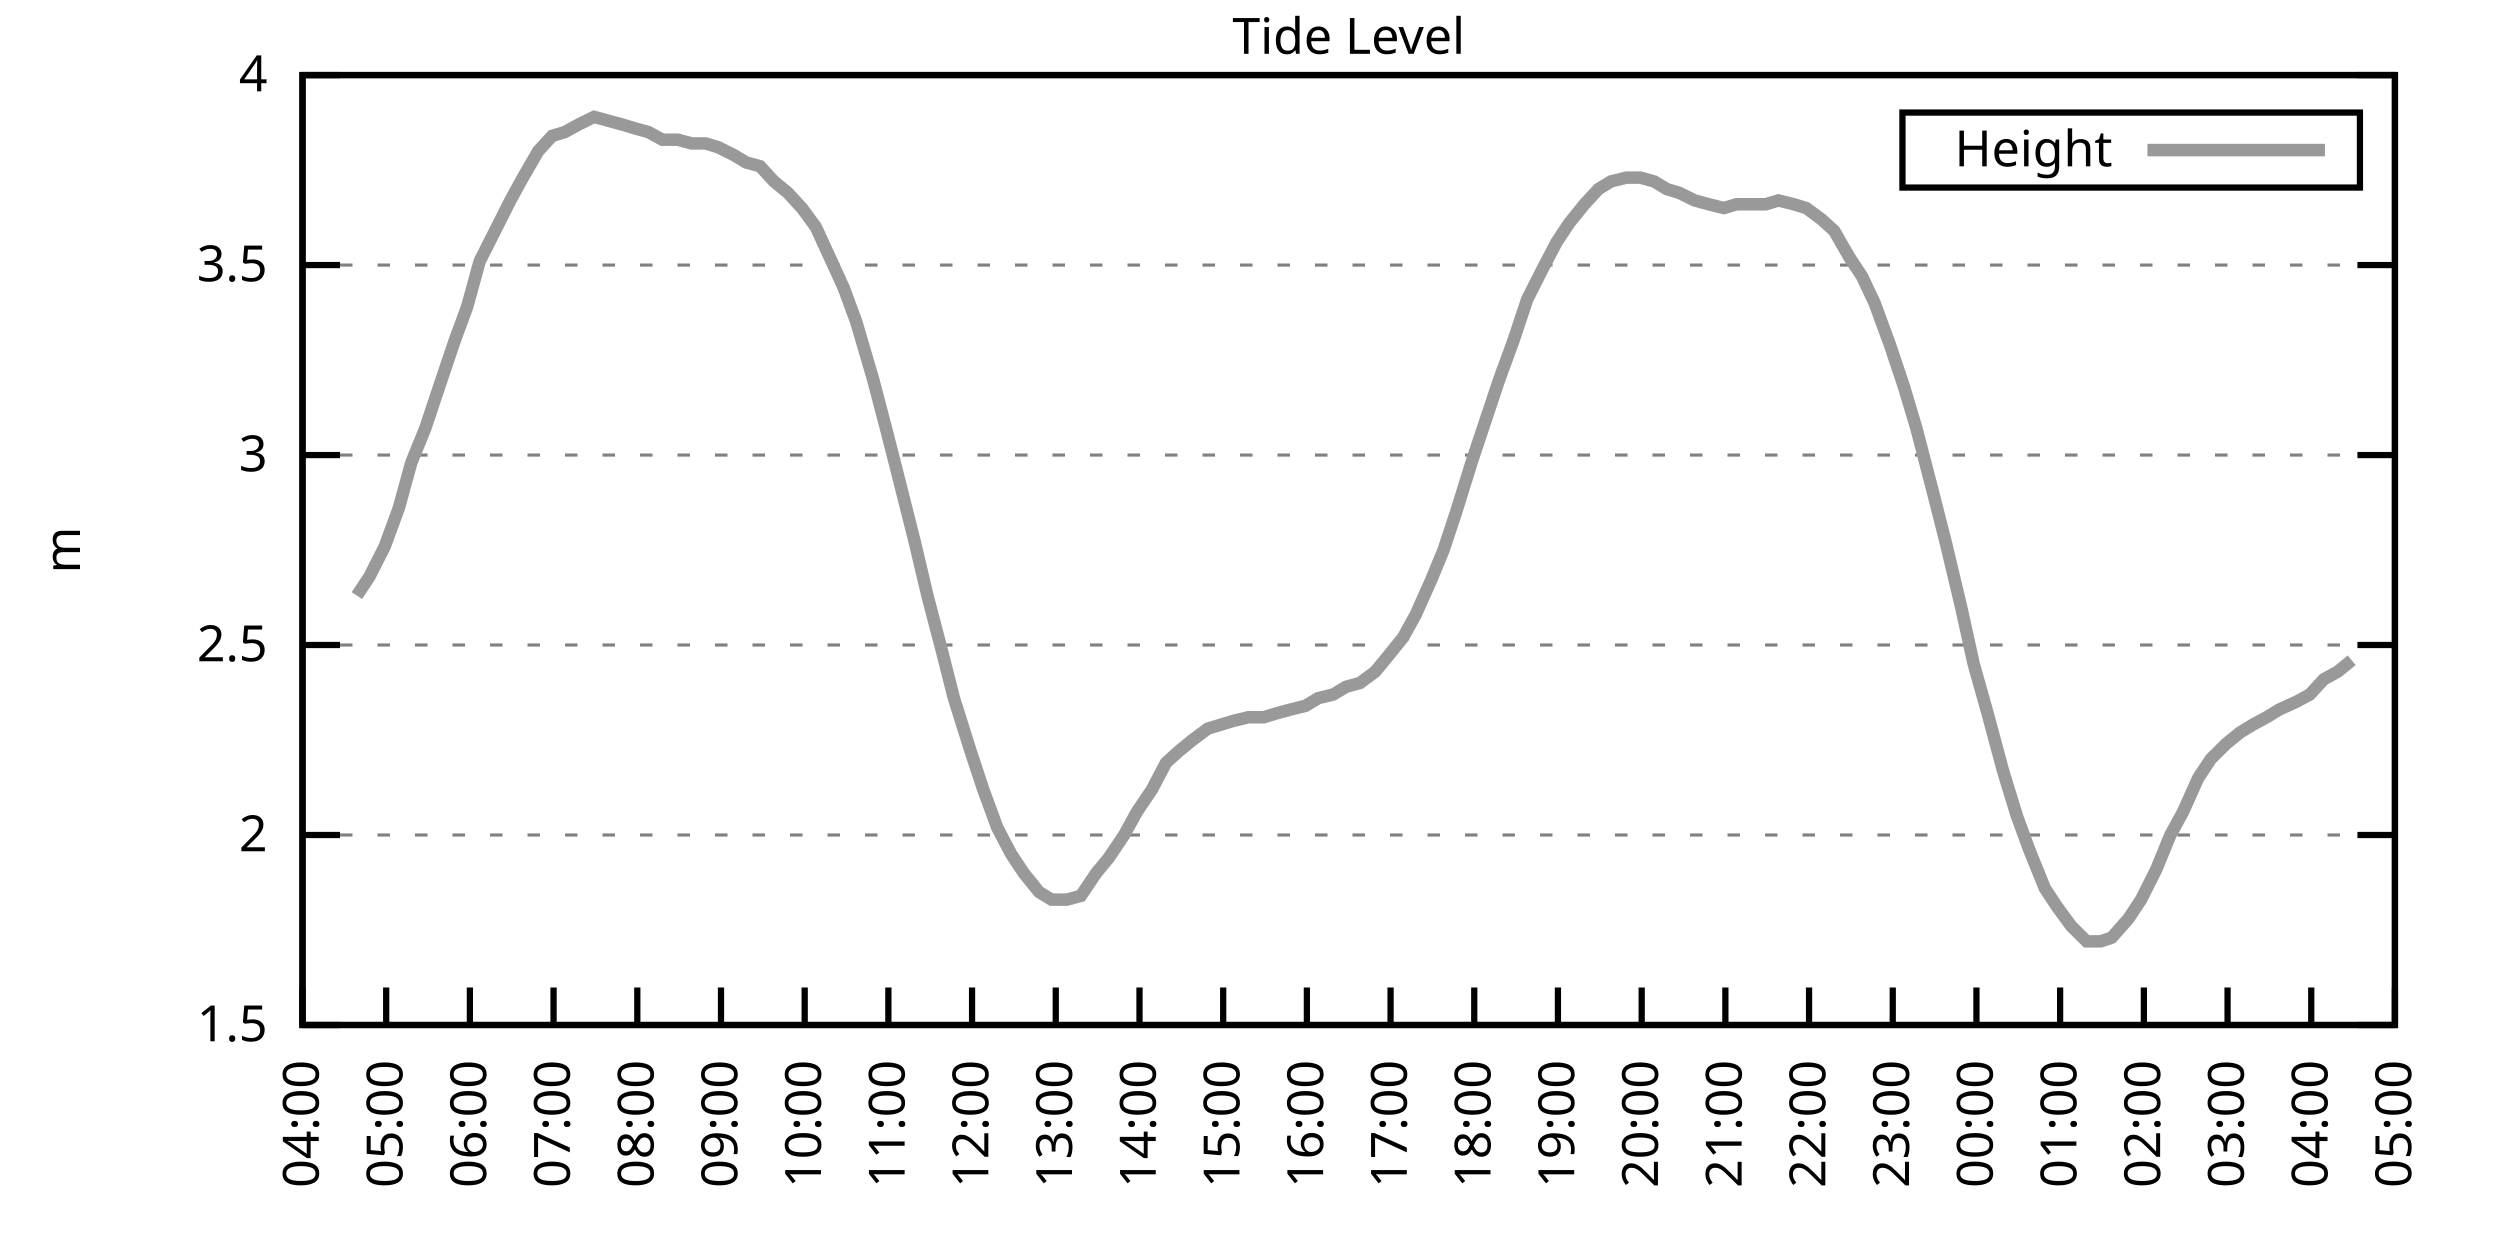
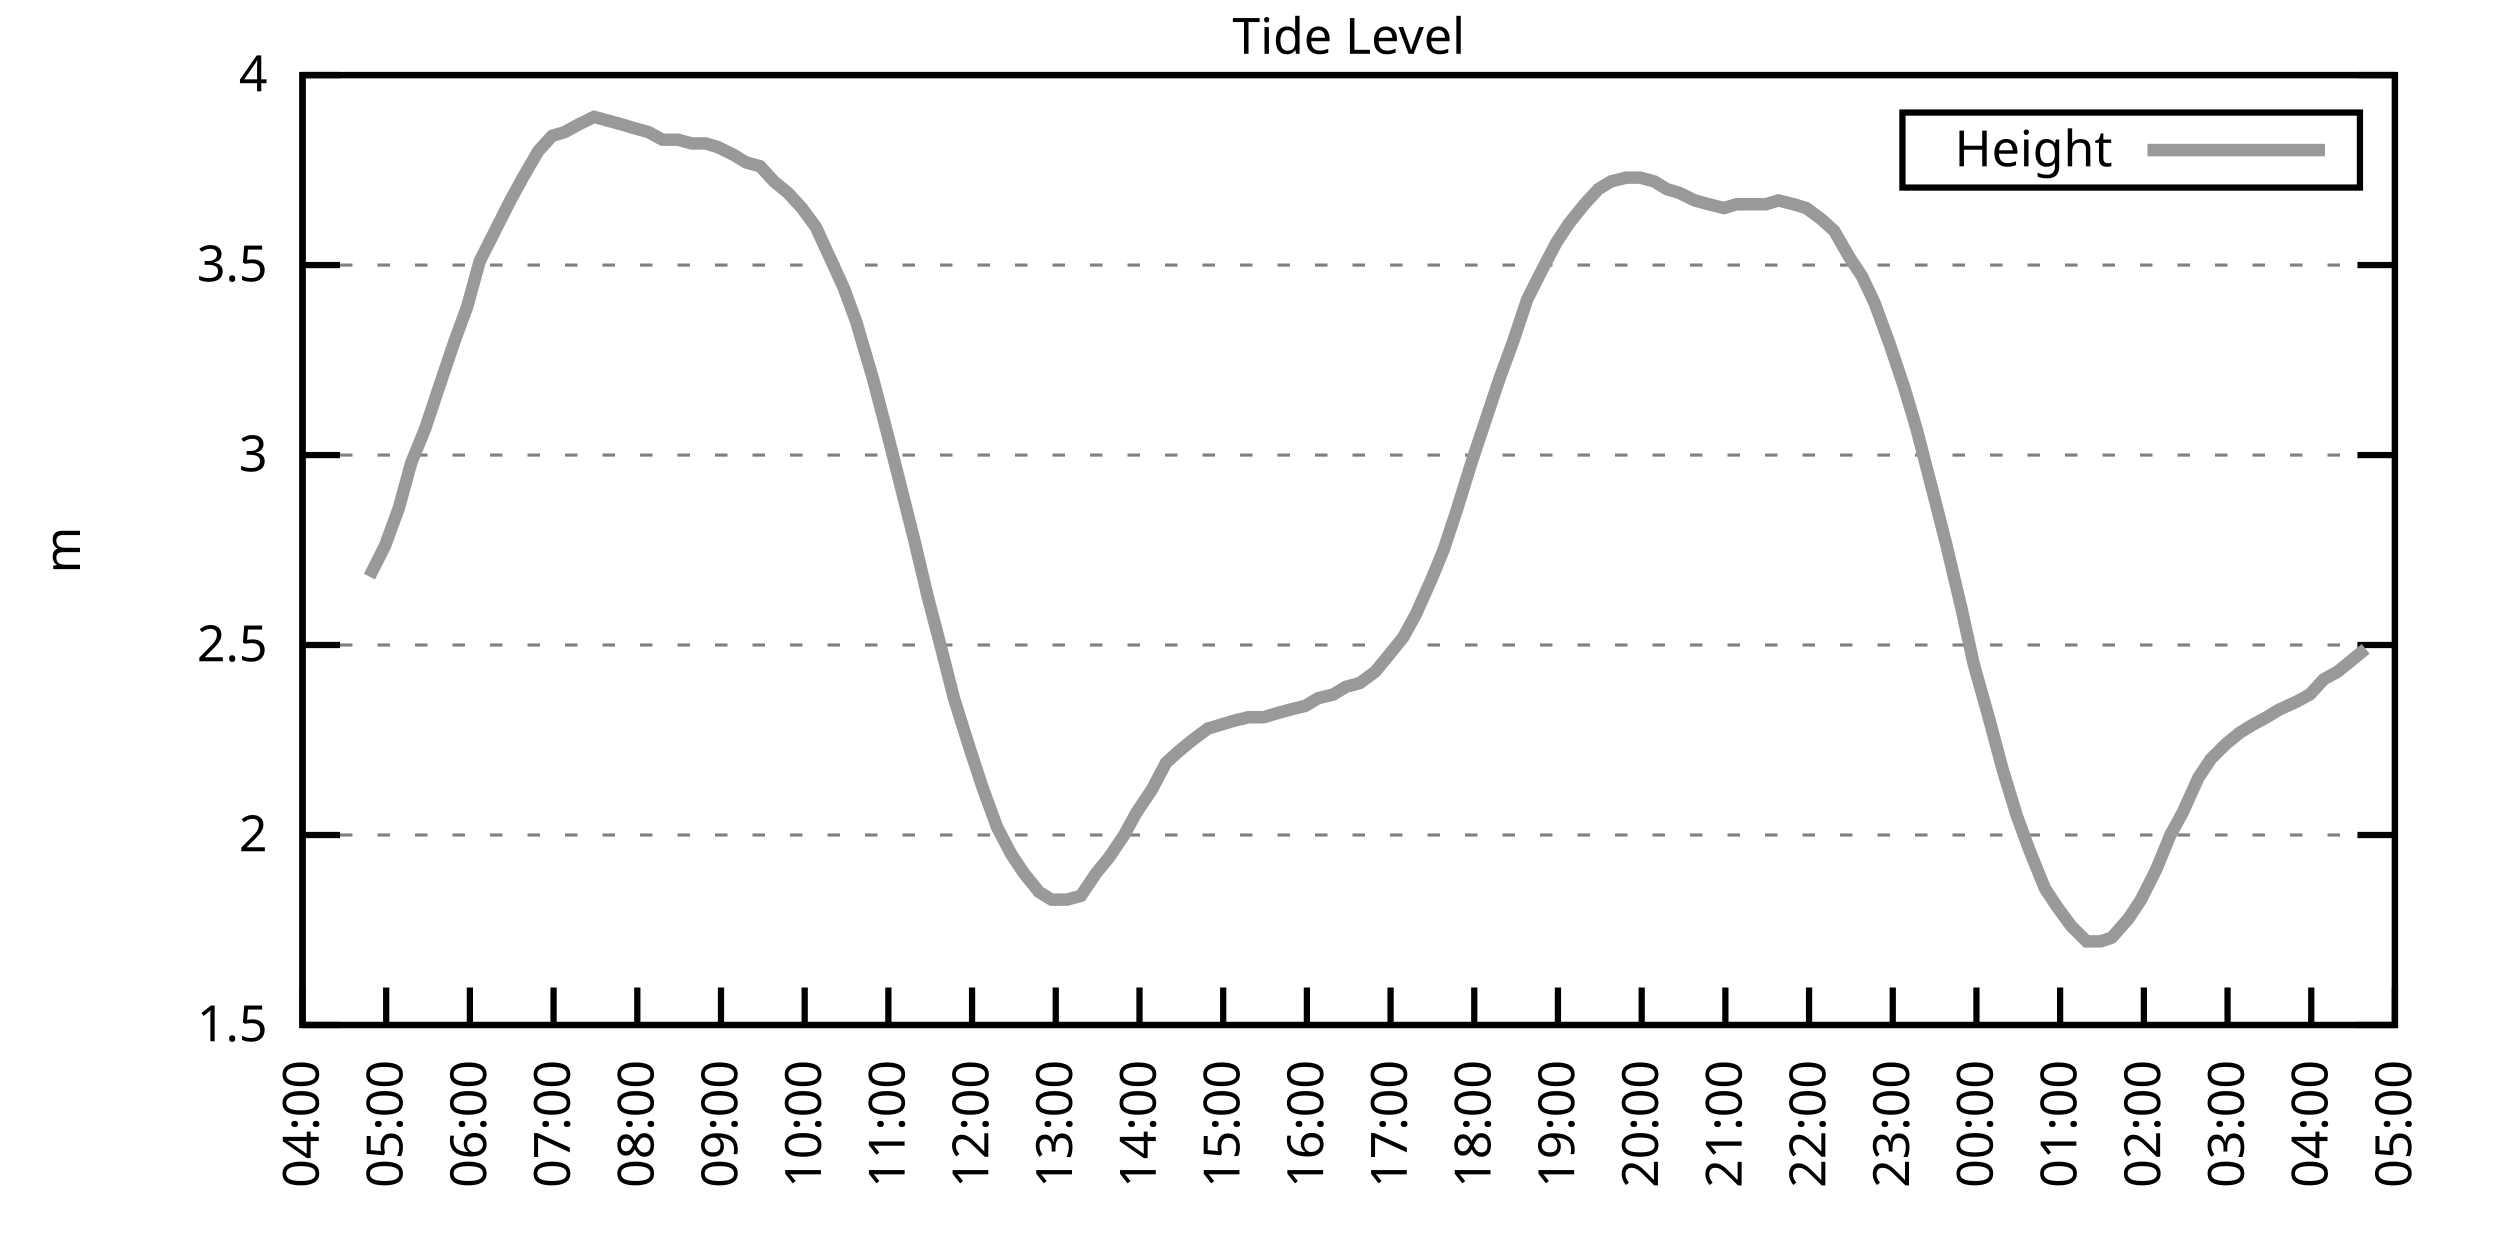
<svg xmlns="http://www.w3.org/2000/svg" xmlns:xlink="http://www.w3.org/1999/xlink" width="400" height="200" viewBox="0 0 400 200">
  <g id="gnuplot_canvas">
    <rect x="0" y="0" width="400" height="200" fill="none" />
    <defs>
      <circle id="gpDot" r="0.5" stroke-width="0.5" stroke="currentColor" />
      <path id="gpPt0" stroke-width="0.333" stroke="currentColor" d="M-1,0 h2 M0,-1 v2" />
      <path id="gpPt1" stroke-width="0.333" stroke="currentColor" d="M-1,-1 L1,1 M1,-1 L-1,1" />
      <path id="gpPt2" stroke-width="0.333" stroke="currentColor" d="M-1,0 L1,0 M0,-1 L0,1 M-1,-1 L1,1 M-1,1 L1,-1" />
      <rect id="gpPt3" stroke-width="0.333" stroke="currentColor" x="-1" y="-1" width="2" height="2" />
      <rect id="gpPt4" stroke-width="0.333" stroke="currentColor" fill="currentColor" x="-1" y="-1" width="2" height="2" />
      <circle id="gpPt5" stroke-width="0.333" stroke="currentColor" cx="0" cy="0" r="1" />
      <use xlink:href="#gpPt5" id="gpPt6" fill="currentColor" stroke="none" />
      <path id="gpPt7" stroke-width="0.333" stroke="currentColor" d="M0,-1.33 L-1.33,0.67 L1.33,0.67 z" />
      <use xlink:href="#gpPt7" id="gpPt8" fill="currentColor" stroke="none" />
      <use xlink:href="#gpPt7" id="gpPt9" stroke="currentColor" transform="rotate(180)" />
      <use xlink:href="#gpPt9" id="gpPt10" fill="currentColor" stroke="none" />
      <use xlink:href="#gpPt3" id="gpPt11" stroke="currentColor" transform="rotate(45)" />
      <use xlink:href="#gpPt11" id="gpPt12" fill="currentColor" stroke="none" />
      <path id="gpPt13" stroke-width="0.333" stroke="currentColor" d="M0,1.330 L1.265,0.411 L0.782,-1.067 L-0.782,-1.076 L-1.265,0.411 z" />
      <use xlink:href="#gpPt13" id="gpPt14" fill="currentColor" stroke="none" />
      <filter id="textbox" filterUnits="objectBoundingBox" x="0" y="0" height="1" width="1">
        <feFlood flood-color="white" flood-opacity="1" result="bgnd" />
        <feComposite in="SourceGraphic" in2="bgnd" operator="atop" />
      </filter>
      <filter id="greybox" filterUnits="objectBoundingBox" x="0" y="0" height="1" width="1">
        <feFlood flood-color="lightgrey" flood-opacity="1" result="grey" />
        <feComposite in="SourceGraphic" in2="grey" operator="atop" />
      </filter>
    </defs>
    <g fill="none" color="white" stroke="currentColor" stroke-width="1.00" stroke-linecap="butt" stroke-linejoin="miter">
</g>
    <g fill="none" color="black" stroke="currentColor" stroke-width="1.00" stroke-linecap="butt" stroke-linejoin="miter">
      <g stroke="none" shape-rendering="crispEdges">
        <polygon fill="rgb(255, 255, 255)" points="48.40,164.00 383.18,164.00 383.18,12.02 48.40,12.02 " />
      </g>
    </g>
    <g fill="none" color="black" stroke="currentColor" stroke-width="1.00" stroke-linecap="butt" stroke-linejoin="miter">
</g>
    <g fill="none" color="black" stroke="black" stroke-width="0.50" stroke-linecap="butt" stroke-linejoin="miter">
</g>
    <g fill="none" color="gray" stroke="currentColor" stroke-width="0.50" stroke-linecap="butt" stroke-linejoin="miter">
      <path stroke="gray" stroke-dasharray="2,4" class="gridline" d="M48.40,164.00 L383.19,164.00  " />
    </g>
    <g fill="none" color="gray" stroke="gray" stroke-width="1.00" stroke-linecap="butt" stroke-linejoin="miter">
</g>
    <g fill="none" color="black" stroke="currentColor" stroke-width="1.00" stroke-linecap="butt" stroke-linejoin="miter">
      <path stroke="black" d="M48.40,164.00 L54.40,164.00 M383.19,164.00 L377.19,164.00  " />
      <g transform="translate(42.80,166.60)" stroke="none" fill="black" font-family="Sans" font-size="8.00" text-anchor="end">
        <text>
          <tspan font-family="Sans"> 1.5</tspan>
        </text>
      </g>
    </g>
    <g fill="none" color="black" stroke="currentColor" stroke-width="1.00" stroke-linecap="butt" stroke-linejoin="miter">
</g>
    <g fill="none" color="black" stroke="black" stroke-width="0.50" stroke-linecap="butt" stroke-linejoin="miter">
</g>
    <g fill="none" color="gray" stroke="currentColor" stroke-width="0.50" stroke-linecap="butt" stroke-linejoin="miter">
      <path stroke="gray" stroke-dasharray="2,4" class="gridline" d="M48.40,133.60 L383.19,133.60  " />
    </g>
    <g fill="none" color="gray" stroke="gray" stroke-width="1.00" stroke-linecap="butt" stroke-linejoin="miter">
</g>
    <g fill="none" color="black" stroke="currentColor" stroke-width="1.00" stroke-linecap="butt" stroke-linejoin="miter">
      <path stroke="black" d="M48.40,133.60 L54.40,133.60 M383.19,133.60 L377.19,133.60  " />
      <g transform="translate(42.80,136.20)" stroke="none" fill="black" font-family="Sans" font-size="8.00" text-anchor="end">
        <text>
          <tspan font-family="Sans"> 2</tspan>
        </text>
      </g>
    </g>
    <g fill="none" color="black" stroke="currentColor" stroke-width="1.00" stroke-linecap="butt" stroke-linejoin="miter">
</g>
    <g fill="none" color="black" stroke="black" stroke-width="0.50" stroke-linecap="butt" stroke-linejoin="miter">
</g>
    <g fill="none" color="gray" stroke="currentColor" stroke-width="0.50" stroke-linecap="butt" stroke-linejoin="miter">
      <path stroke="gray" stroke-dasharray="2,4" class="gridline" d="M48.40,103.20 L383.19,103.20  " />
    </g>
    <g fill="none" color="gray" stroke="gray" stroke-width="1.00" stroke-linecap="butt" stroke-linejoin="miter">
</g>
    <g fill="none" color="black" stroke="currentColor" stroke-width="1.00" stroke-linecap="butt" stroke-linejoin="miter">
      <path stroke="black" d="M48.40,103.20 L54.40,103.20 M383.19,103.20 L377.19,103.20  " />
      <g transform="translate(42.80,105.80)" stroke="none" fill="black" font-family="Sans" font-size="8.00" text-anchor="end">
        <text>
          <tspan font-family="Sans"> 2.5</tspan>
        </text>
      </g>
    </g>
    <g fill="none" color="black" stroke="currentColor" stroke-width="1.00" stroke-linecap="butt" stroke-linejoin="miter">
</g>
    <g fill="none" color="black" stroke="black" stroke-width="0.50" stroke-linecap="butt" stroke-linejoin="miter">
</g>
    <g fill="none" color="gray" stroke="currentColor" stroke-width="0.50" stroke-linecap="butt" stroke-linejoin="miter">
      <path stroke="gray" stroke-dasharray="2,4" class="gridline" d="M48.40,72.81 L383.19,72.81  " />
    </g>
    <g fill="none" color="gray" stroke="gray" stroke-width="1.00" stroke-linecap="butt" stroke-linejoin="miter">
</g>
    <g fill="none" color="black" stroke="currentColor" stroke-width="1.00" stroke-linecap="butt" stroke-linejoin="miter">
      <path stroke="black" d="M48.40,72.81 L54.40,72.81 M383.19,72.81 L377.19,72.81  " />
      <g transform="translate(42.80,75.41)" stroke="none" fill="black" font-family="Sans" font-size="8.00" text-anchor="end">
        <text>
          <tspan font-family="Sans"> 3</tspan>
        </text>
      </g>
    </g>
    <g fill="none" color="black" stroke="currentColor" stroke-width="1.00" stroke-linecap="butt" stroke-linejoin="miter">
</g>
    <g fill="none" color="black" stroke="black" stroke-width="0.50" stroke-linecap="butt" stroke-linejoin="miter">
</g>
    <g fill="none" color="gray" stroke="currentColor" stroke-width="0.50" stroke-linecap="butt" stroke-linejoin="miter">
      <path stroke="gray" stroke-dasharray="2,4" class="gridline" d="M48.40,42.41 L383.19,42.41  " />
    </g>
    <g fill="none" color="gray" stroke="gray" stroke-width="1.00" stroke-linecap="butt" stroke-linejoin="miter">
</g>
    <g fill="none" color="black" stroke="currentColor" stroke-width="1.00" stroke-linecap="butt" stroke-linejoin="miter">
      <path stroke="black" d="M48.40,42.41 L54.40,42.41 M383.19,42.41 L377.19,42.41  " />
      <g transform="translate(42.80,45.01)" stroke="none" fill="black" font-family="Sans" font-size="8.00" text-anchor="end">
        <text>
          <tspan font-family="Sans"> 3.5</tspan>
        </text>
      </g>
    </g>
    <g fill="none" color="black" stroke="currentColor" stroke-width="1.00" stroke-linecap="butt" stroke-linejoin="miter">
</g>
    <g fill="none" color="black" stroke="black" stroke-width="0.50" stroke-linecap="butt" stroke-linejoin="miter">
</g>
    <g fill="none" color="gray" stroke="currentColor" stroke-width="0.50" stroke-linecap="butt" stroke-linejoin="miter">
      <path stroke="gray" stroke-dasharray="2,4" class="gridline" d="M48.40,12.01 L383.19,12.01  " />
    </g>
    <g fill="none" color="gray" stroke="gray" stroke-width="1.00" stroke-linecap="butt" stroke-linejoin="miter">
</g>
    <g fill="none" color="black" stroke="currentColor" stroke-width="1.00" stroke-linecap="butt" stroke-linejoin="miter">
      <path stroke="black" d="M48.40,12.01 L54.40,12.01 M383.19,12.01 L377.19,12.01  " />
      <g transform="translate(42.80,14.61)" stroke="none" fill="black" font-family="Sans" font-size="8.00" text-anchor="end">
        <text>
          <tspan font-family="Sans"> 4</tspan>
        </text>
      </g>
    </g>
    <g fill="none" color="black" stroke="currentColor" stroke-width="1.00" stroke-linecap="butt" stroke-linejoin="miter">
      <path stroke="black" d="M48.40,164.00 L48.40,158.00  " />
      <g transform="translate(51.00,169.60) rotate(270.00)" stroke="none" fill="black" font-family="Sans" font-size="8.00" text-anchor="end">
        <text>
          <tspan font-family="Sans">04:00</tspan>
        </text>
      </g>
    </g>
    <g fill="none" color="black" stroke="currentColor" stroke-width="1.00" stroke-linecap="butt" stroke-linejoin="miter">
      <path stroke="black" d="M61.79,164.00 L61.79,158.00  " />
      <g transform="translate(64.39,169.60) rotate(270.00)" stroke="none" fill="black" font-family="Sans" font-size="8.00" text-anchor="end">
        <text>
          <tspan font-family="Sans">05:00</tspan>
        </text>
      </g>
    </g>
    <g fill="none" color="black" stroke="currentColor" stroke-width="1.00" stroke-linecap="butt" stroke-linejoin="miter">
      <path stroke="black" d="M75.18,164.00 L75.18,158.00  " />
      <g transform="translate(77.78,169.60) rotate(270.00)" stroke="none" fill="black" font-family="Sans" font-size="8.00" text-anchor="end">
        <text>
          <tspan font-family="Sans">06:00</tspan>
        </text>
      </g>
    </g>
    <g fill="none" color="black" stroke="currentColor" stroke-width="1.00" stroke-linecap="butt" stroke-linejoin="miter">
      <path stroke="black" d="M88.57,164.00 L88.57,158.00  " />
      <g transform="translate(91.17,169.60) rotate(270.00)" stroke="none" fill="black" font-family="Sans" font-size="8.00" text-anchor="end">
        <text>
          <tspan font-family="Sans">07:00</tspan>
        </text>
      </g>
    </g>
    <g fill="none" color="black" stroke="currentColor" stroke-width="1.00" stroke-linecap="butt" stroke-linejoin="miter">
      <path stroke="black" d="M101.97,164.00 L101.97,158.00  " />
      <g transform="translate(104.57,169.60) rotate(270.00)" stroke="none" fill="black" font-family="Sans" font-size="8.00" text-anchor="end">
        <text>
          <tspan font-family="Sans">08:00</tspan>
        </text>
      </g>
    </g>
    <g fill="none" color="black" stroke="currentColor" stroke-width="1.00" stroke-linecap="butt" stroke-linejoin="miter">
      <path stroke="black" d="M115.36,164.00 L115.36,158.00  " />
      <g transform="translate(117.96,169.60) rotate(270.00)" stroke="none" fill="black" font-family="Sans" font-size="8.00" text-anchor="end">
        <text>
          <tspan font-family="Sans">09:00</tspan>
        </text>
      </g>
    </g>
    <g fill="none" color="black" stroke="currentColor" stroke-width="1.00" stroke-linecap="butt" stroke-linejoin="miter">
      <path stroke="black" d="M128.75,164.00 L128.75,158.00  " />
      <g transform="translate(131.35,169.60) rotate(270.00)" stroke="none" fill="black" font-family="Sans" font-size="8.00" text-anchor="end">
        <text>
          <tspan font-family="Sans">10:00</tspan>
        </text>
      </g>
    </g>
    <g fill="none" color="black" stroke="currentColor" stroke-width="1.00" stroke-linecap="butt" stroke-linejoin="miter">
      <path stroke="black" d="M142.14,164.00 L142.14,158.00  " />
      <g transform="translate(144.74,169.60) rotate(270.00)" stroke="none" fill="black" font-family="Sans" font-size="8.00" text-anchor="end">
        <text>
          <tspan font-family="Sans">11:00</tspan>
        </text>
      </g>
    </g>
    <g fill="none" color="black" stroke="currentColor" stroke-width="1.00" stroke-linecap="butt" stroke-linejoin="miter">
      <path stroke="black" d="M155.53,164.00 L155.53,158.00  " />
      <g transform="translate(158.13,169.60) rotate(270.00)" stroke="none" fill="black" font-family="Sans" font-size="8.00" text-anchor="end">
        <text>
          <tspan font-family="Sans">12:00</tspan>
        </text>
      </g>
    </g>
    <g fill="none" color="black" stroke="currentColor" stroke-width="1.00" stroke-linecap="butt" stroke-linejoin="miter">
      <path stroke="black" d="M168.92,164.00 L168.92,158.00  " />
      <g transform="translate(171.52,169.60) rotate(270.00)" stroke="none" fill="black" font-family="Sans" font-size="8.00" text-anchor="end">
        <text>
          <tspan font-family="Sans">13:00</tspan>
        </text>
      </g>
    </g>
    <g fill="none" color="black" stroke="currentColor" stroke-width="1.00" stroke-linecap="butt" stroke-linejoin="miter">
      <path stroke="black" d="M182.32,164.00 L182.32,158.00  " />
      <g transform="translate(184.92,169.60) rotate(270.00)" stroke="none" fill="black" font-family="Sans" font-size="8.00" text-anchor="end">
        <text>
          <tspan font-family="Sans">14:00</tspan>
        </text>
      </g>
    </g>
    <g fill="none" color="black" stroke="currentColor" stroke-width="1.00" stroke-linecap="butt" stroke-linejoin="miter">
      <path stroke="black" d="M195.71,164.00 L195.71,158.00  " />
      <g transform="translate(198.31,169.60) rotate(270.00)" stroke="none" fill="black" font-family="Sans" font-size="8.00" text-anchor="end">
        <text>
          <tspan font-family="Sans">15:00</tspan>
        </text>
      </g>
    </g>
    <g fill="none" color="black" stroke="currentColor" stroke-width="1.00" stroke-linecap="butt" stroke-linejoin="miter">
      <path stroke="black" d="M209.10,164.00 L209.10,158.00  " />
      <g transform="translate(211.70,169.60) rotate(270.00)" stroke="none" fill="black" font-family="Sans" font-size="8.00" text-anchor="end">
        <text>
          <tspan font-family="Sans">16:00</tspan>
        </text>
      </g>
    </g>
    <g fill="none" color="black" stroke="currentColor" stroke-width="1.00" stroke-linecap="butt" stroke-linejoin="miter">
      <path stroke="black" d="M222.49,164.00 L222.49,158.00  " />
      <g transform="translate(225.09,169.60) rotate(270.00)" stroke="none" fill="black" font-family="Sans" font-size="8.00" text-anchor="end">
        <text>
          <tspan font-family="Sans">17:00</tspan>
        </text>
      </g>
    </g>
    <g fill="none" color="black" stroke="currentColor" stroke-width="1.00" stroke-linecap="butt" stroke-linejoin="miter">
      <path stroke="black" d="M235.88,164.00 L235.88,158.00  " />
      <g transform="translate(238.48,169.60) rotate(270.00)" stroke="none" fill="black" font-family="Sans" font-size="8.00" text-anchor="end">
        <text>
          <tspan font-family="Sans">18:00</tspan>
        </text>
      </g>
    </g>
    <g fill="none" color="black" stroke="currentColor" stroke-width="1.00" stroke-linecap="butt" stroke-linejoin="miter">
      <path stroke="black" d="M249.27,164.00 L249.27,158.00  " />
      <g transform="translate(251.87,169.60) rotate(270.00)" stroke="none" fill="black" font-family="Sans" font-size="8.00" text-anchor="end">
        <text>
          <tspan font-family="Sans">19:00</tspan>
        </text>
      </g>
    </g>
    <g fill="none" color="black" stroke="currentColor" stroke-width="1.00" stroke-linecap="butt" stroke-linejoin="miter">
      <path stroke="black" d="M262.67,164.00 L262.67,158.00  " />
      <g transform="translate(265.27,169.60) rotate(270.00)" stroke="none" fill="black" font-family="Sans" font-size="8.00" text-anchor="end">
        <text>
          <tspan font-family="Sans">20:00</tspan>
        </text>
      </g>
    </g>
    <g fill="none" color="black" stroke="currentColor" stroke-width="1.00" stroke-linecap="butt" stroke-linejoin="miter">
      <path stroke="black" d="M276.06,164.00 L276.06,158.00  " />
      <g transform="translate(278.66,169.60) rotate(270.00)" stroke="none" fill="black" font-family="Sans" font-size="8.00" text-anchor="end">
        <text>
          <tspan font-family="Sans">21:00</tspan>
        </text>
      </g>
    </g>
    <g fill="none" color="black" stroke="currentColor" stroke-width="1.00" stroke-linecap="butt" stroke-linejoin="miter">
      <path stroke="black" d="M289.45,164.00 L289.45,158.00  " />
      <g transform="translate(292.05,169.60) rotate(270.00)" stroke="none" fill="black" font-family="Sans" font-size="8.00" text-anchor="end">
        <text>
          <tspan font-family="Sans">22:00</tspan>
        </text>
      </g>
    </g>
    <g fill="none" color="black" stroke="currentColor" stroke-width="1.00" stroke-linecap="butt" stroke-linejoin="miter">
      <path stroke="black" d="M302.84,164.00 L302.84,158.00  " />
      <g transform="translate(305.44,169.60) rotate(270.00)" stroke="none" fill="black" font-family="Sans" font-size="8.00" text-anchor="end">
        <text>
          <tspan font-family="Sans">23:00</tspan>
        </text>
      </g>
    </g>
    <g fill="none" color="black" stroke="currentColor" stroke-width="1.00" stroke-linecap="butt" stroke-linejoin="miter">
      <path stroke="black" d="M316.23,164.00 L316.23,158.00  " />
      <g transform="translate(318.83,169.60) rotate(270.00)" stroke="none" fill="black" font-family="Sans" font-size="8.00" text-anchor="end">
        <text>
          <tspan font-family="Sans">00:00</tspan>
        </text>
      </g>
    </g>
    <g fill="none" color="black" stroke="currentColor" stroke-width="1.00" stroke-linecap="butt" stroke-linejoin="miter">
      <path stroke="black" d="M329.62,164.00 L329.62,158.00  " />
      <g transform="translate(332.22,169.60) rotate(270.00)" stroke="none" fill="black" font-family="Sans" font-size="8.00" text-anchor="end">
        <text>
          <tspan font-family="Sans">01:00</tspan>
        </text>
      </g>
    </g>
    <g fill="none" color="black" stroke="currentColor" stroke-width="1.00" stroke-linecap="butt" stroke-linejoin="miter">
      <path stroke="black" d="M343.02,164.00 L343.02,158.00  " />
      <g transform="translate(345.62,169.60) rotate(270.00)" stroke="none" fill="black" font-family="Sans" font-size="8.00" text-anchor="end">
        <text>
          <tspan font-family="Sans">02:00</tspan>
        </text>
      </g>
    </g>
    <g fill="none" color="black" stroke="currentColor" stroke-width="1.00" stroke-linecap="butt" stroke-linejoin="miter">
      <path stroke="black" d="M356.41,164.00 L356.41,158.00  " />
      <g transform="translate(359.01,169.60) rotate(270.00)" stroke="none" fill="black" font-family="Sans" font-size="8.00" text-anchor="end">
        <text>
          <tspan font-family="Sans">03:00</tspan>
        </text>
      </g>
    </g>
    <g fill="none" color="black" stroke="currentColor" stroke-width="1.00" stroke-linecap="butt" stroke-linejoin="miter">
      <path stroke="black" d="M369.80,164.00 L369.80,158.00  " />
      <g transform="translate(372.40,169.60) rotate(270.00)" stroke="none" fill="black" font-family="Sans" font-size="8.00" text-anchor="end">
        <text>
          <tspan font-family="Sans">04:00</tspan>
        </text>
      </g>
    </g>
    <g fill="none" color="black" stroke="currentColor" stroke-width="1.00" stroke-linecap="butt" stroke-linejoin="miter">
      <path stroke="black" d="M383.19,164.00 L383.19,158.00  " />
      <g transform="translate(385.79,169.60) rotate(270.00)" stroke="none" fill="black" font-family="Sans" font-size="8.00" text-anchor="end">
        <text>
          <tspan font-family="Sans">05:00</tspan>
        </text>
      </g>
    </g>
    <g fill="none" color="black" stroke="currentColor" stroke-width="1.00" stroke-linecap="butt" stroke-linejoin="miter">
</g>
    <g fill="none" color="black" stroke="currentColor" stroke-width="1.00" stroke-linecap="butt" stroke-linejoin="miter">
      <path stroke="black" d="M48.40,12.01 L48.40,164.00 L383.19,164.00 L383.19,12.01 L48.40,12.01 Z  " />
    </g>
    <g fill="none" color="black" stroke="currentColor" stroke-width="1.00" stroke-linecap="butt" stroke-linejoin="miter">
</g>
    <g fill="none" color="black" stroke="currentColor" stroke-width="1.00" stroke-linecap="butt" stroke-linejoin="miter">
      <path stroke="black" d="M304.39,30.01 L304.39,18.01 L377.59,18.01 L377.59,30.01 L304.39,30.01 Z  " />
    </g>
    <g id="Tide_level_plot_1">
      <g fill="none" color="white" stroke="black" stroke-width="2.00" stroke-linecap="butt" stroke-linejoin="miter">
</g>
      <g fill="none" color="black" stroke="currentColor" stroke-width="2.00" stroke-linecap="butt" stroke-linejoin="miter">
        <g transform="translate(337.99,26.61)" stroke="none" fill="black" font-family="Sans" font-size="8.00" text-anchor="end">
          <text>
            <tspan font-family="Sans">Height</tspan>
          </text>
        </g>
      </g>
      <g fill="none" color="black" stroke="currentColor" stroke-width="2.00" stroke-linecap="butt" stroke-linejoin="miter">
-         <path stroke="rgb(153, 153, 153)" d="M343.59,24.01 L371.99,24.01 M57.10,95.30 L59.11,92.26 L61.57,87.40 L63.80,81.32 L65.81,74.02 L68.04,68.55   L70.27,61.86 L72.73,54.57 L74.74,49.10 L76.75,41.80 L79.20,36.94 L81.66,32.07 L83.66,28.42 L86.12,24.17   L88.35,21.74 L90.36,21.13 L92.59,19.91 L95.05,18.70 L97.28,19.31 L99.51,19.91 L101.52,20.52 L103.75,21.13   L105.98,22.35 L108.44,22.35 L110.67,22.95 L112.90,22.95 L114.91,23.56 L117.37,24.78 L119.38,25.99 L121.61,26.60   L123.84,29.03 L126.07,30.86 L128.30,33.29 L130.54,36.33 L132.77,41.19 L135.00,46.06 L137.01,51.53 L139.69,60.65   L141.92,69.16 L143.93,77.06 L146.38,86.79 L148.39,95.30 L150.62,103.81 L152.63,111.72 L155.31,120.23 L157.32,126.31   L159.55,132.39 L161.78,136.64 L163.79,139.68 L166.25,142.72 L168.25,143.94 L170.71,143.94 L172.94,143.33 L175.40,139.68   L177.41,137.25 L179.86,133.60 L181.87,129.95 L184.32,126.31 L186.56,122.05 L188.57,120.23 L190.80,118.40 L193.25,116.58   L195.26,115.97 L197.27,115.36 L199.73,114.76 L202.18,114.76 L204.19,114.15 L206.42,113.54 L208.88,112.93 L210.88,111.72   L213.34,111.11 L215.35,109.89 L217.58,109.28 L220.04,107.46 L222.04,105.03 L224.50,101.99 L226.51,98.34 L228.96,92.87   L230.97,88.00 L232.98,81.93 L235.44,74.02 L237.67,67.33 L239.90,60.65 L242.13,54.57 L244.36,47.88 L246.82,43.02   L249.05,38.76 L251.06,35.72 L253.51,32.68 L255.75,30.25 L257.76,29.03 L260.21,28.42 L262.44,28.42 L264.67,29.03   L266.68,30.25 L268.69,30.86 L271.15,32.07 L273.38,32.68 L275.83,33.29 L277.84,32.68 L280.07,32.68 L282.53,32.68   L284.54,32.07 L286.99,32.68 L289.00,33.29 L291.46,35.11 L293.47,36.94 L295.92,41.19 L297.93,44.23 L299.94,48.49   L302.39,55.18 L304.63,61.86 L306.63,68.55 L309.31,78.89 L311.32,86.79 L313.78,97.12 L315.79,106.24 L318.02,114.15   L320.47,123.27 L322.70,130.56 L324.71,136.03 L327.17,142.11 L329.18,145.15 L331.41,148.19 L333.86,150.62 L336.10,150.62   L337.88,150.02 L340.56,146.98 L342.57,143.94 L345.02,139.07 L347.26,133.60 L349.26,129.95 L351.72,124.48 L353.73,121.44   L356.18,119.01 L358.42,117.19 L360.42,115.97 L362.66,114.76 L364.66,113.54 L367.34,112.32 L369.58,111.11 L371.81,108.68   L374.04,107.46 L376.27,105.64  " />
+         <path stroke="rgb(153, 153, 153)" d="M343.59,24.01 L371.99,24.01 M59.11,92.26 L61.57,87.40 L63.80,81.32 L65.81,74.02 L68.04,68.55 L70.27,61.86   L72.73,54.57 L74.74,49.10 L76.75,41.80 L79.20,36.94 L81.66,32.07 L83.66,28.42 L86.12,24.17 L88.35,21.74   L90.36,21.13 L92.59,19.91 L95.05,18.70 L97.28,19.31 L99.51,19.91 L101.52,20.52 L103.75,21.13 L105.98,22.35   L108.44,22.35 L110.67,22.95 L112.90,22.95 L114.91,23.56 L117.37,24.78 L119.38,25.99 L121.61,26.60 L123.84,29.03   L126.07,30.86 L128.30,33.29 L130.54,36.33 L132.77,41.19 L135.00,46.06 L137.01,51.53 L139.69,60.65 L141.92,69.16   L143.93,77.06 L146.38,86.79 L148.39,95.30 L150.62,103.81 L152.63,111.72 L155.31,120.23 L157.32,126.31 L159.55,132.39   L161.78,136.64 L163.79,139.68 L166.25,142.72 L168.25,143.94 L170.71,143.94 L172.94,143.33 L175.40,139.68 L177.41,137.25   L179.86,133.60 L181.87,129.95 L184.32,126.31 L186.56,122.05 L188.57,120.23 L190.80,118.40 L193.25,116.58 L195.26,115.97   L197.27,115.36 L199.73,114.76 L202.18,114.76 L204.19,114.15 L206.42,113.54 L208.88,112.93 L210.88,111.72 L213.34,111.11   L215.35,109.89 L217.58,109.28 L220.04,107.46 L222.04,105.03 L224.50,101.99 L226.51,98.34 L228.96,92.87 L230.97,88.00   L232.98,81.93 L235.44,74.02 L237.67,67.33 L239.90,60.65 L242.13,54.57 L244.36,47.88 L246.82,43.02 L249.05,38.76   L251.06,35.72 L253.51,32.68 L255.75,30.25 L257.76,29.03 L260.21,28.42 L262.44,28.42 L264.67,29.03 L266.68,30.25   L268.69,30.86 L271.15,32.07 L273.38,32.68 L275.83,33.29 L277.84,32.68 L280.07,32.68 L282.53,32.68 L284.54,32.07   L286.99,32.68 L289.00,33.29 L291.46,35.11 L293.47,36.94 L295.92,41.19 L297.93,44.23 L299.94,48.49 L302.39,55.18   L304.63,61.86 L306.63,68.55 L309.31,78.89 L311.32,86.79 L313.78,97.12 L315.79,106.24 L318.02,114.15 L320.47,123.27   L322.70,130.56 L324.71,136.03 L327.17,142.11 L329.18,145.15 L331.41,148.19 L333.86,150.62 L336.10,150.62 L337.88,150.02   L340.56,146.98 L342.57,143.94 L345.02,139.07 L347.26,133.60 L349.26,129.95 L351.72,124.48 L353.73,121.44 L356.18,119.01   L358.42,117.19 L360.42,115.97 L362.66,114.76 L364.66,113.54 L367.34,112.32 L369.58,111.11 L371.81,108.68 L374.04,107.46   L376.27,105.64 L378.50,103.81  " />
      </g>
    </g>
    <g fill="none" color="black" stroke="currentColor" stroke-width="2.00" stroke-linecap="butt" stroke-linejoin="miter">
</g>
    <g fill="none" color="black" stroke="black" stroke-width="1.00" stroke-linecap="butt" stroke-linejoin="miter">
</g>
    <g fill="none" color="black" stroke="currentColor" stroke-width="1.00" stroke-linecap="butt" stroke-linejoin="miter">
      <path stroke="black" d="M48.40,12.01 L48.40,164.00 L383.19,164.00 L383.19,12.01 L48.40,12.01 Z  " />
      <g transform="translate(12.80,88.01) rotate(270.00)" stroke="none" fill="black" font-family="Sans" font-size="8.00" text-anchor="middle">
        <text>
          <tspan font-family="Sans">m</tspan>
        </text>
      </g>
    </g>
    <g fill="none" color="black" stroke="currentColor" stroke-width="1.00" stroke-linecap="butt" stroke-linejoin="miter">
</g>
    <g fill="none" color="black" stroke="currentColor" stroke-width="1.00" stroke-linecap="butt" stroke-linejoin="miter">
      <g transform="translate(215.79,8.61)" stroke="none" fill="black" font-family="Sans" font-size="8.00" text-anchor="middle">
        <text>
          <tspan font-family="Sans">Tide Level</tspan>
        </text>
      </g>
    </g>
    <g fill="none" color="black" stroke="currentColor" stroke-width="1.00" stroke-linecap="butt" stroke-linejoin="miter">
</g>
  </g>
</svg>
